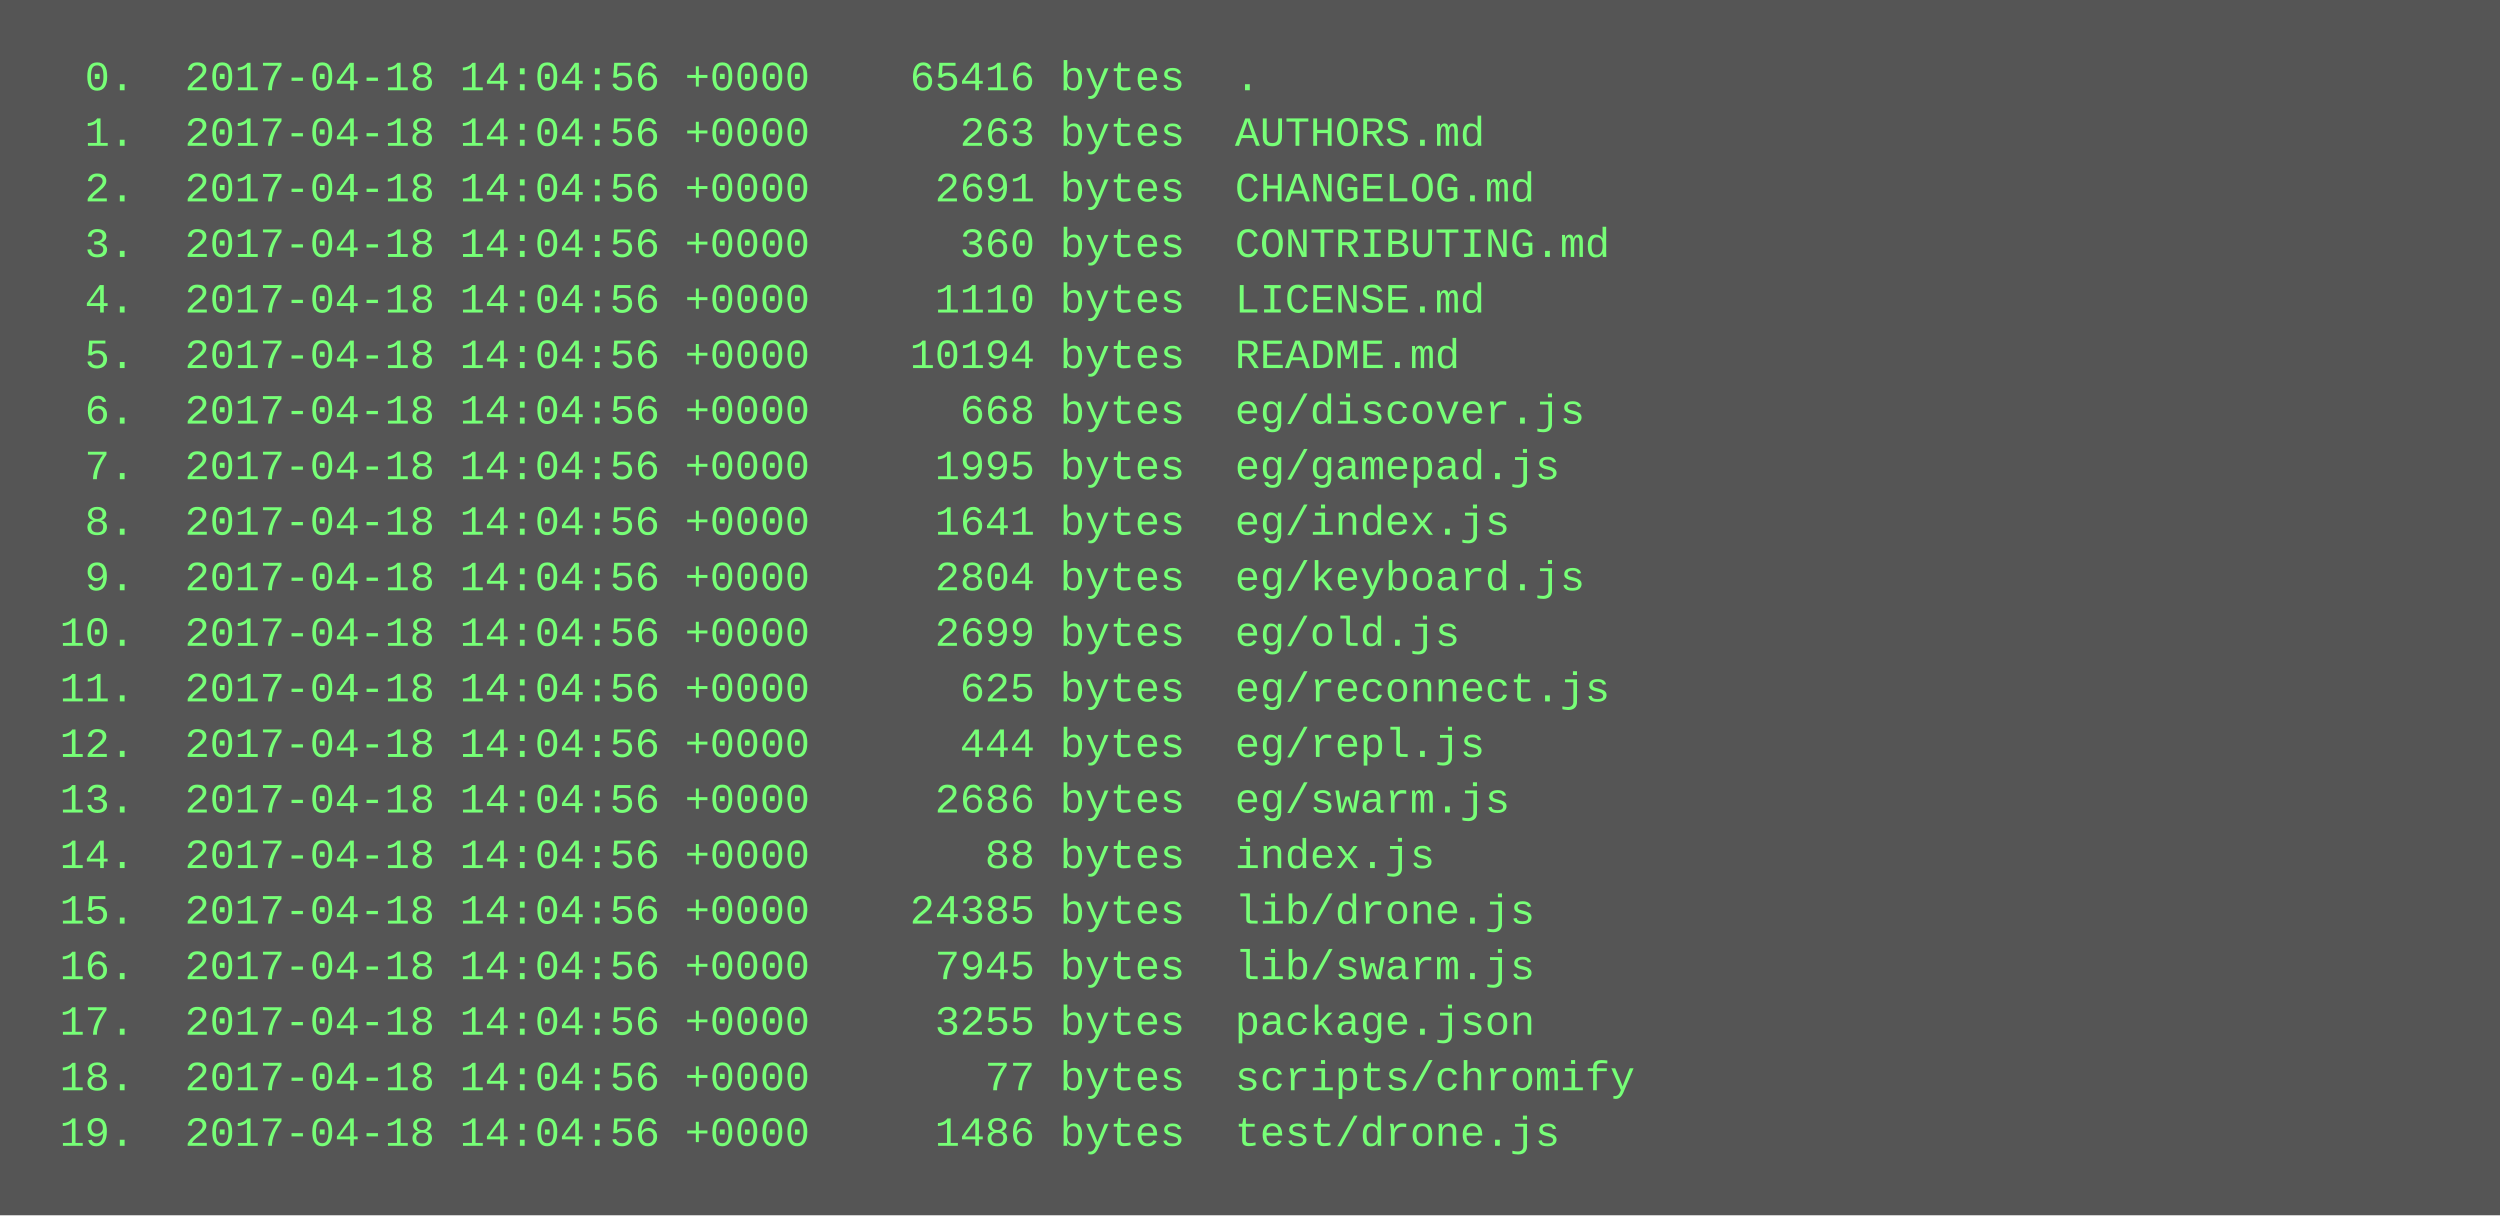
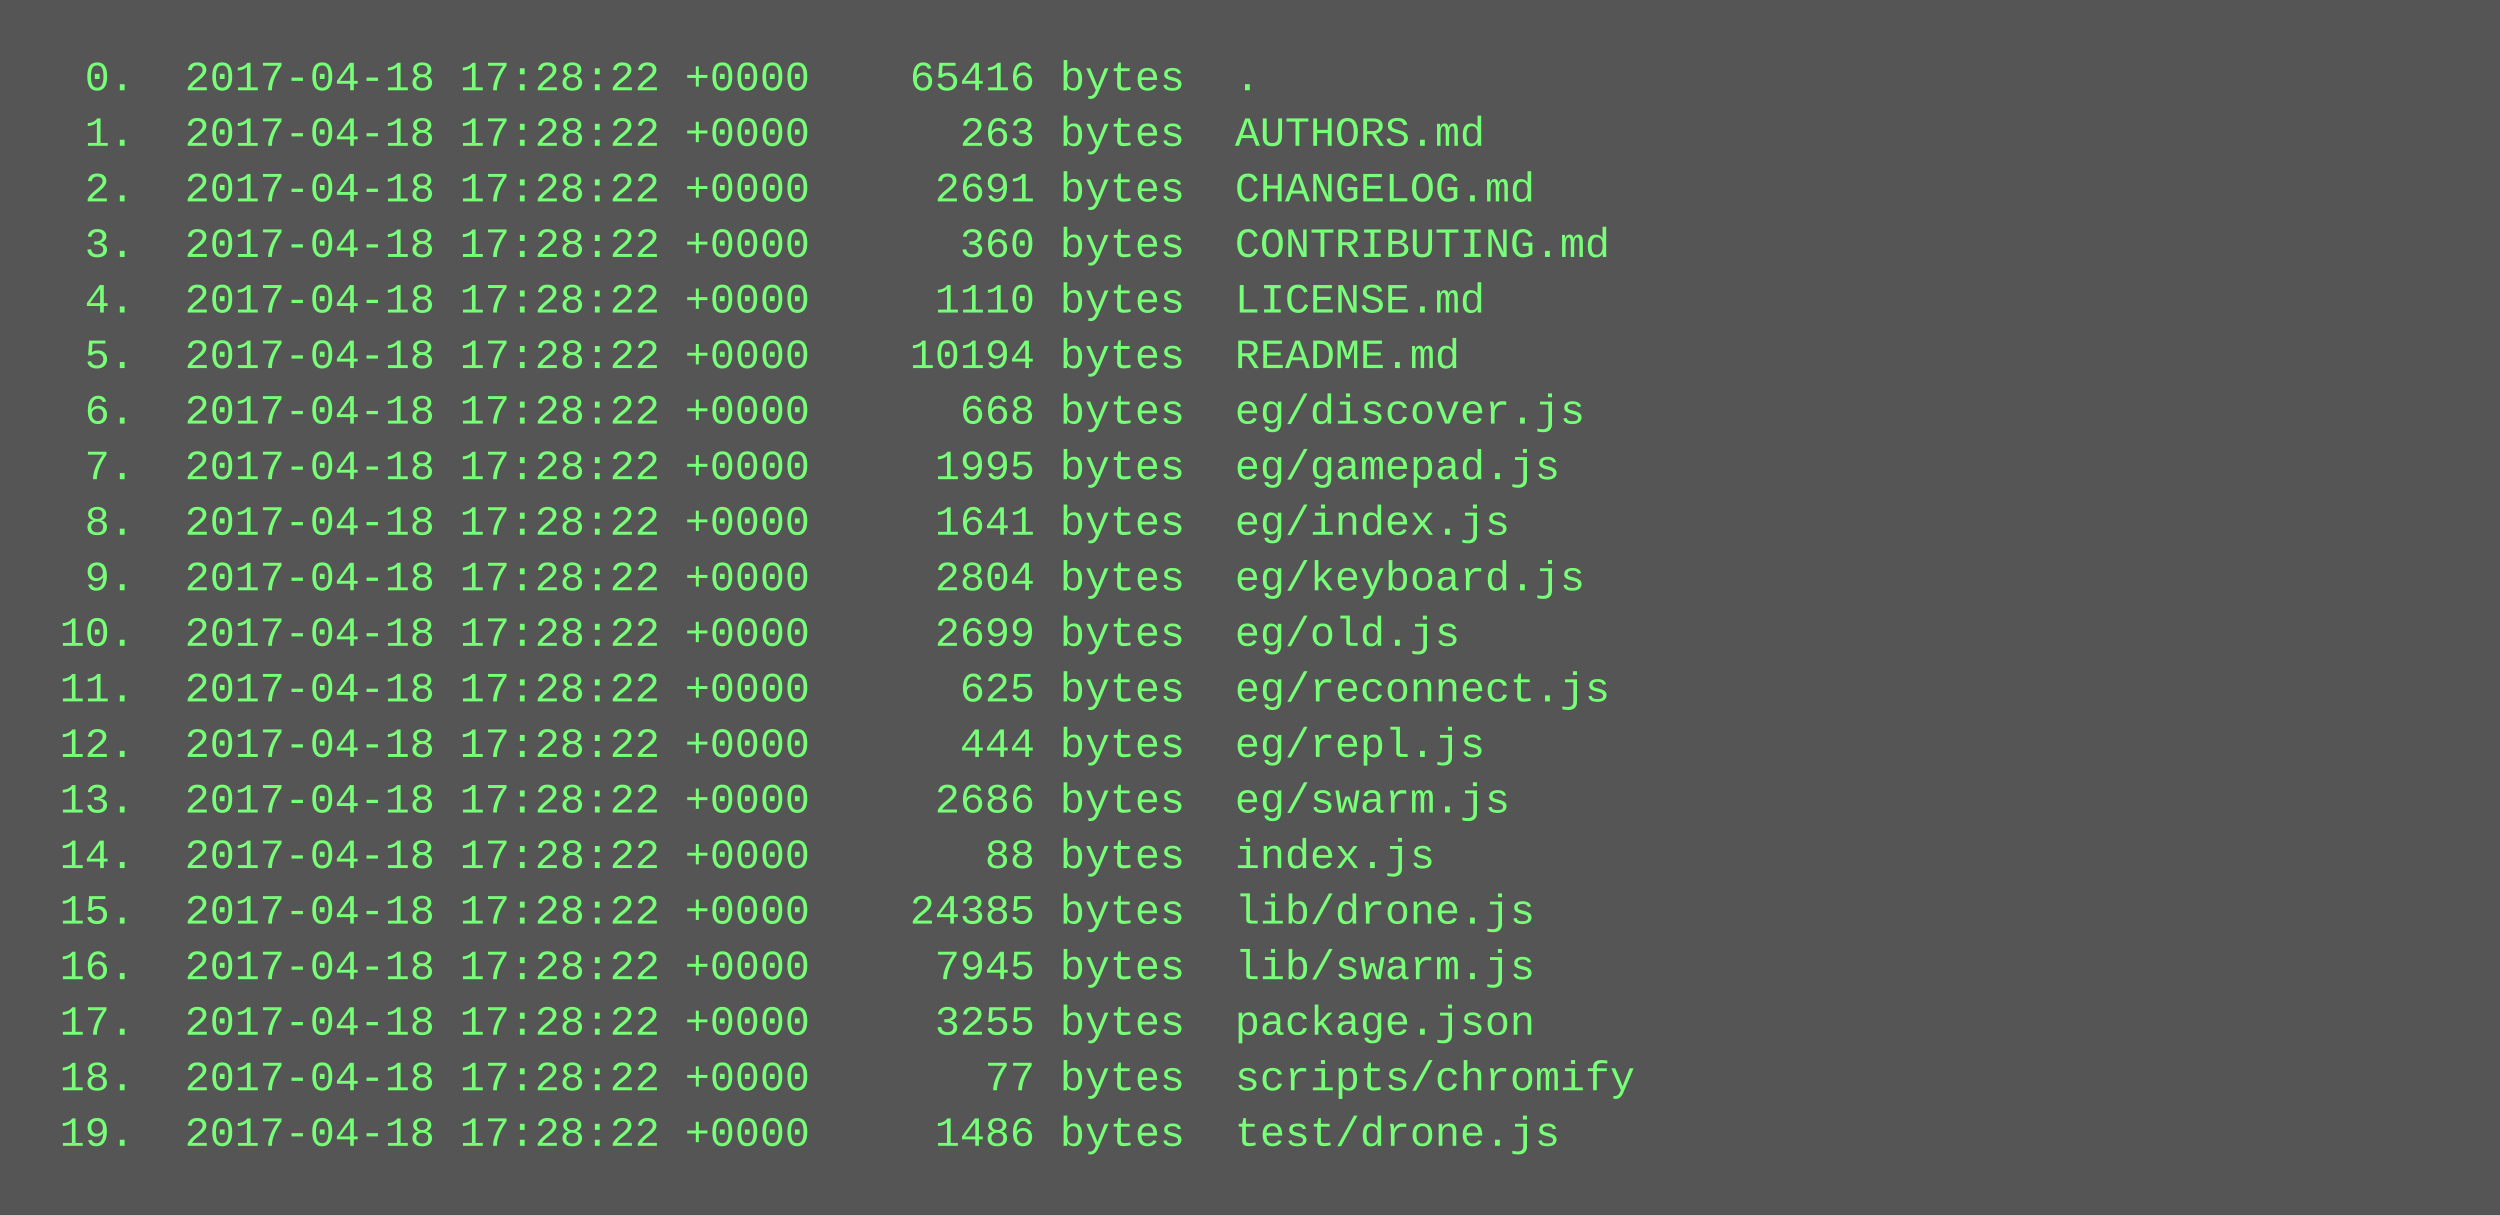
<svg xmlns="http://www.w3.org/2000/svg" height="350" width="720">
  <rect height="350" fill="#555" width="720" />
  <text fill="#7f7" font-family="Courier New" font-size="12" xml:space="preserve">
-     <tspan x="10" y="26">  0.  2017-04-18 14:04:56 +0000    65416 bytes  .</tspan>
-     <tspan x="10" y="42">  1.  2017-04-18 14:04:56 +0000      263 bytes  AUTHORS.md</tspan>
-     <tspan x="10" y="58">  2.  2017-04-18 14:04:56 +0000     2691 bytes  CHANGELOG.md</tspan>
-     <tspan x="10" y="74">  3.  2017-04-18 14:04:56 +0000      360 bytes  CONTRIBUTING.md</tspan>
-     <tspan x="10" y="90">  4.  2017-04-18 14:04:56 +0000     1110 bytes  LICENSE.md</tspan>
-     <tspan x="10" y="106">  5.  2017-04-18 14:04:56 +0000    10194 bytes  README.md</tspan>
-     <tspan x="10" y="122">  6.  2017-04-18 14:04:56 +0000      668 bytes  eg/discover.js</tspan>
-     <tspan x="10" y="138">  7.  2017-04-18 14:04:56 +0000     1995 bytes  eg/gamepad.js</tspan>
-     <tspan x="10" y="154">  8.  2017-04-18 14:04:56 +0000     1641 bytes  eg/index.js</tspan>
-     <tspan x="10" y="170">  9.  2017-04-18 14:04:56 +0000     2804 bytes  eg/keyboard.js</tspan>
-     <tspan x="10" y="186"> 10.  2017-04-18 14:04:56 +0000     2699 bytes  eg/old.js</tspan>
-     <tspan x="10" y="202"> 11.  2017-04-18 14:04:56 +0000      625 bytes  eg/reconnect.js</tspan>
-     <tspan x="10" y="218"> 12.  2017-04-18 14:04:56 +0000      444 bytes  eg/repl.js</tspan>
-     <tspan x="10" y="234"> 13.  2017-04-18 14:04:56 +0000     2686 bytes  eg/swarm.js</tspan>
-     <tspan x="10" y="250"> 14.  2017-04-18 14:04:56 +0000       88 bytes  index.js</tspan>
-     <tspan x="10" y="266"> 15.  2017-04-18 14:04:56 +0000    24385 bytes  lib/drone.js</tspan>
-     <tspan x="10" y="282"> 16.  2017-04-18 14:04:56 +0000     7945 bytes  lib/swarm.js</tspan>
-     <tspan x="10" y="298"> 17.  2017-04-18 14:04:56 +0000     3255 bytes  package.json</tspan>
-     <tspan x="10" y="314"> 18.  2017-04-18 14:04:56 +0000       77 bytes  scripts/chromify</tspan>
-     <tspan x="10" y="330"> 19.  2017-04-18 14:04:56 +0000     1486 bytes  test/drone.js</tspan>
+     <tspan x="10" y="26">  0.  2017-04-18 17:28:22 +0000    65416 bytes  .</tspan>
+     <tspan x="10" y="42">  1.  2017-04-18 17:28:22 +0000      263 bytes  AUTHORS.md</tspan>
+     <tspan x="10" y="58">  2.  2017-04-18 17:28:22 +0000     2691 bytes  CHANGELOG.md</tspan>
+     <tspan x="10" y="74">  3.  2017-04-18 17:28:22 +0000      360 bytes  CONTRIBUTING.md</tspan>
+     <tspan x="10" y="90">  4.  2017-04-18 17:28:22 +0000     1110 bytes  LICENSE.md</tspan>
+     <tspan x="10" y="106">  5.  2017-04-18 17:28:22 +0000    10194 bytes  README.md</tspan>
+     <tspan x="10" y="122">  6.  2017-04-18 17:28:22 +0000      668 bytes  eg/discover.js</tspan>
+     <tspan x="10" y="138">  7.  2017-04-18 17:28:22 +0000     1995 bytes  eg/gamepad.js</tspan>
+     <tspan x="10" y="154">  8.  2017-04-18 17:28:22 +0000     1641 bytes  eg/index.js</tspan>
+     <tspan x="10" y="170">  9.  2017-04-18 17:28:22 +0000     2804 bytes  eg/keyboard.js</tspan>
+     <tspan x="10" y="186"> 10.  2017-04-18 17:28:22 +0000     2699 bytes  eg/old.js</tspan>
+     <tspan x="10" y="202"> 11.  2017-04-18 17:28:22 +0000      625 bytes  eg/reconnect.js</tspan>
+     <tspan x="10" y="218"> 12.  2017-04-18 17:28:22 +0000      444 bytes  eg/repl.js</tspan>
+     <tspan x="10" y="234"> 13.  2017-04-18 17:28:22 +0000     2686 bytes  eg/swarm.js</tspan>
+     <tspan x="10" y="250"> 14.  2017-04-18 17:28:22 +0000       88 bytes  index.js</tspan>
+     <tspan x="10" y="266"> 15.  2017-04-18 17:28:22 +0000    24385 bytes  lib/drone.js</tspan>
+     <tspan x="10" y="282"> 16.  2017-04-18 17:28:22 +0000     7945 bytes  lib/swarm.js</tspan>
+     <tspan x="10" y="298"> 17.  2017-04-18 17:28:22 +0000     3255 bytes  package.json</tspan>
+     <tspan x="10" y="314"> 18.  2017-04-18 17:28:22 +0000       77 bytes  scripts/chromify</tspan>
+     <tspan x="10" y="330"> 19.  2017-04-18 17:28:22 +0000     1486 bytes  test/drone.js</tspan>
  </text>
</svg>
